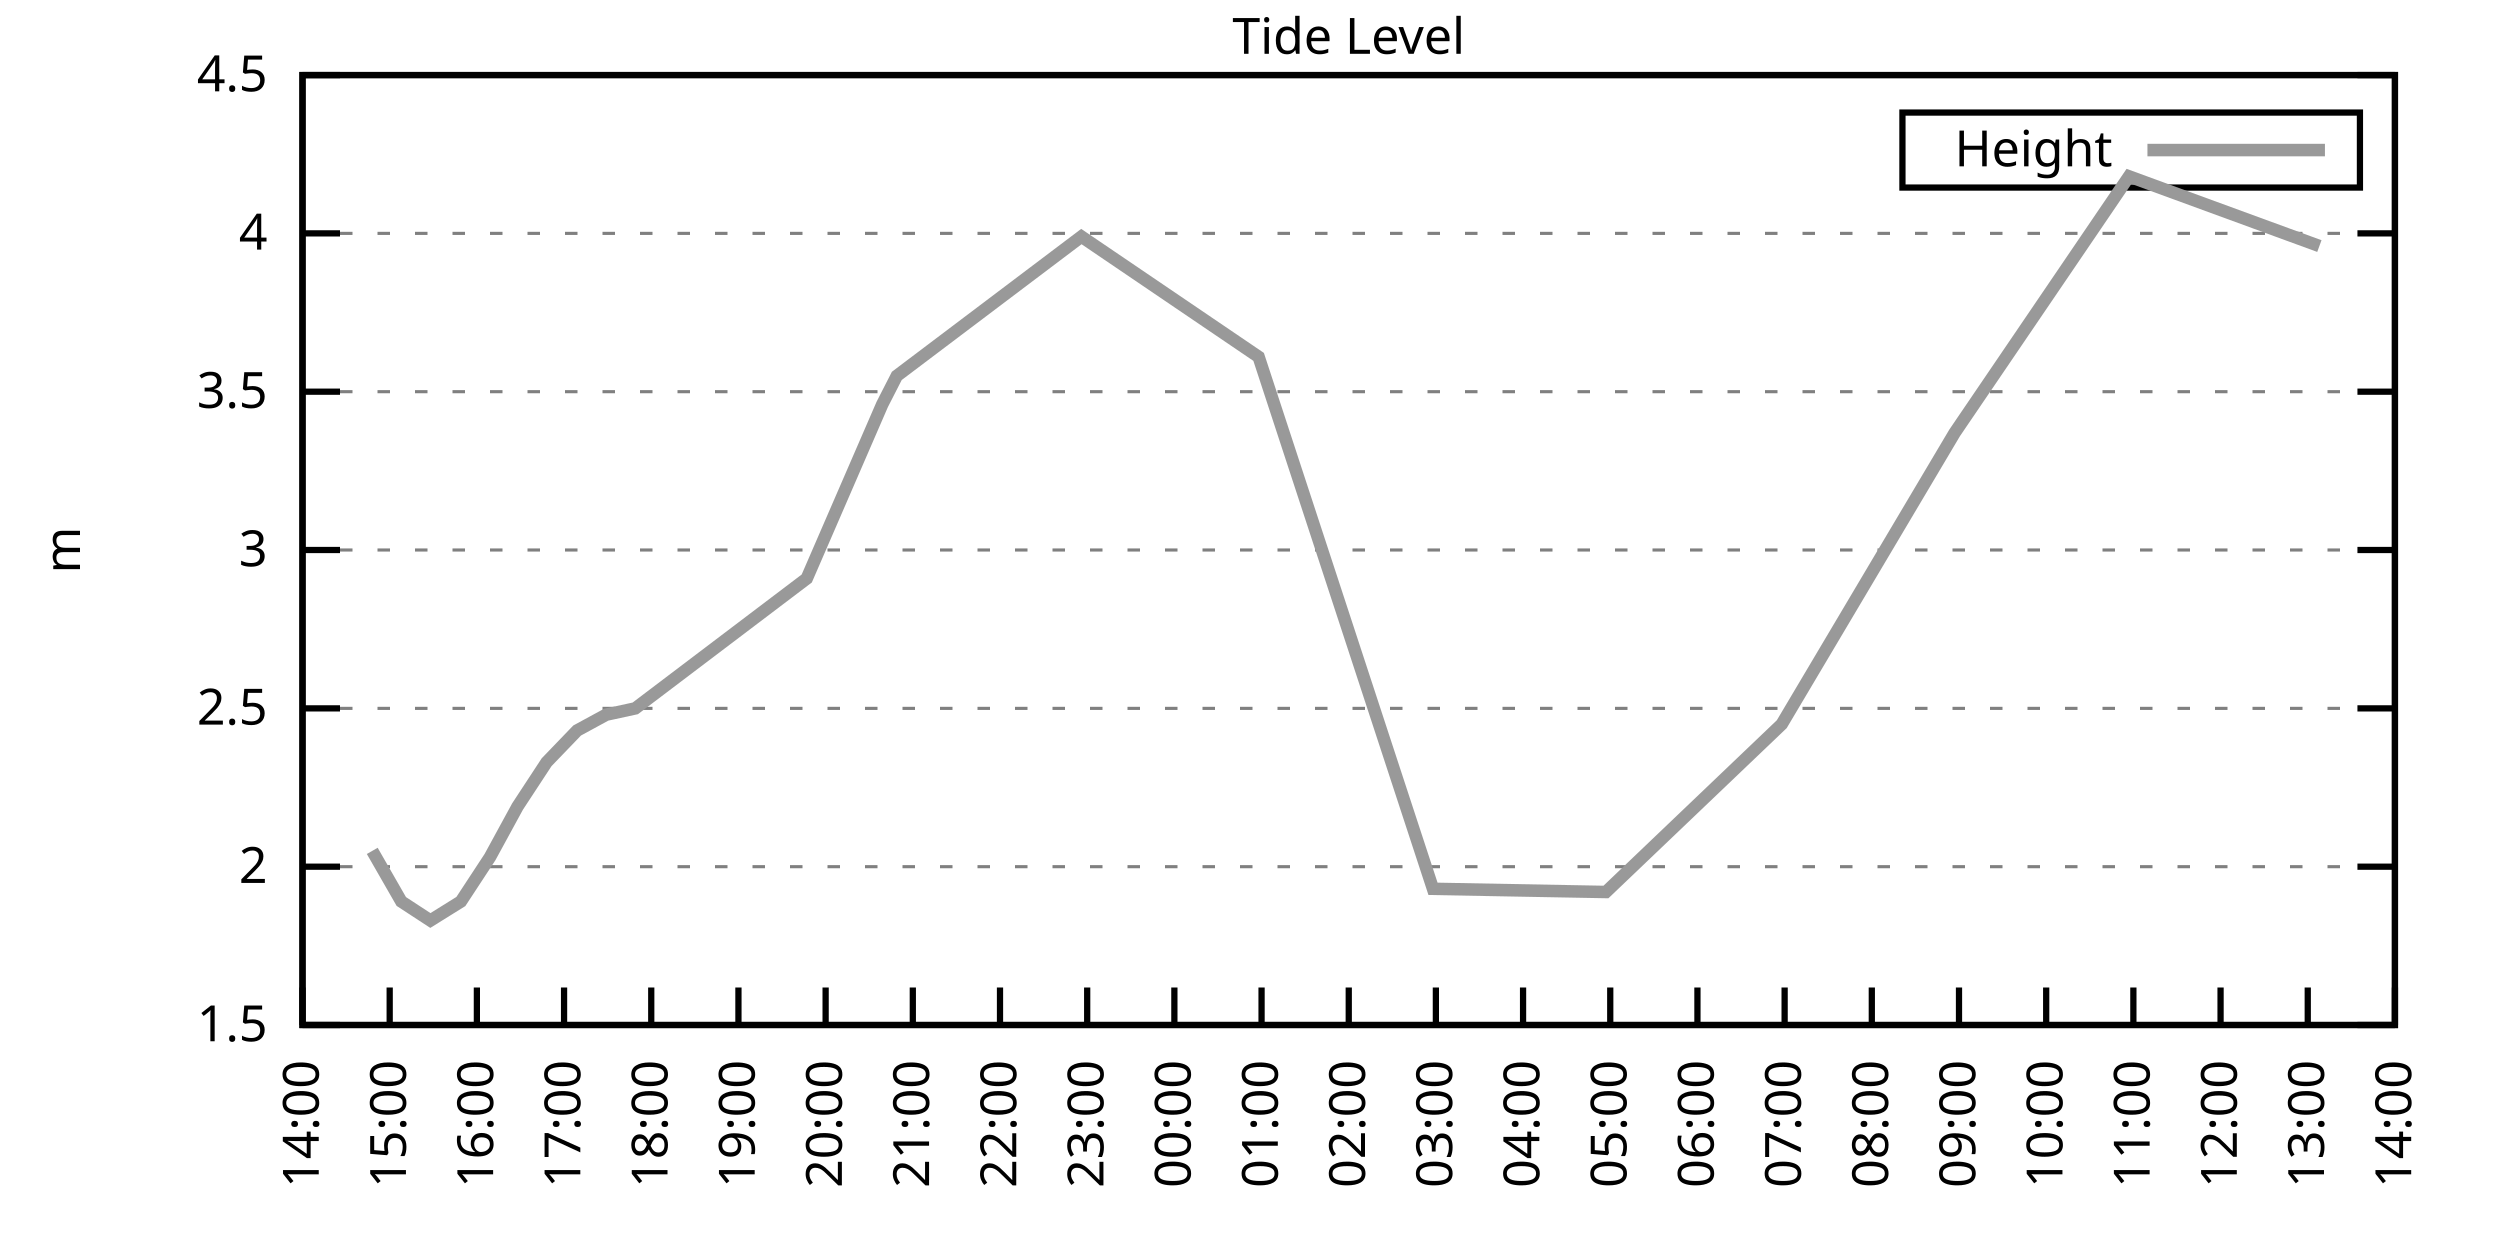
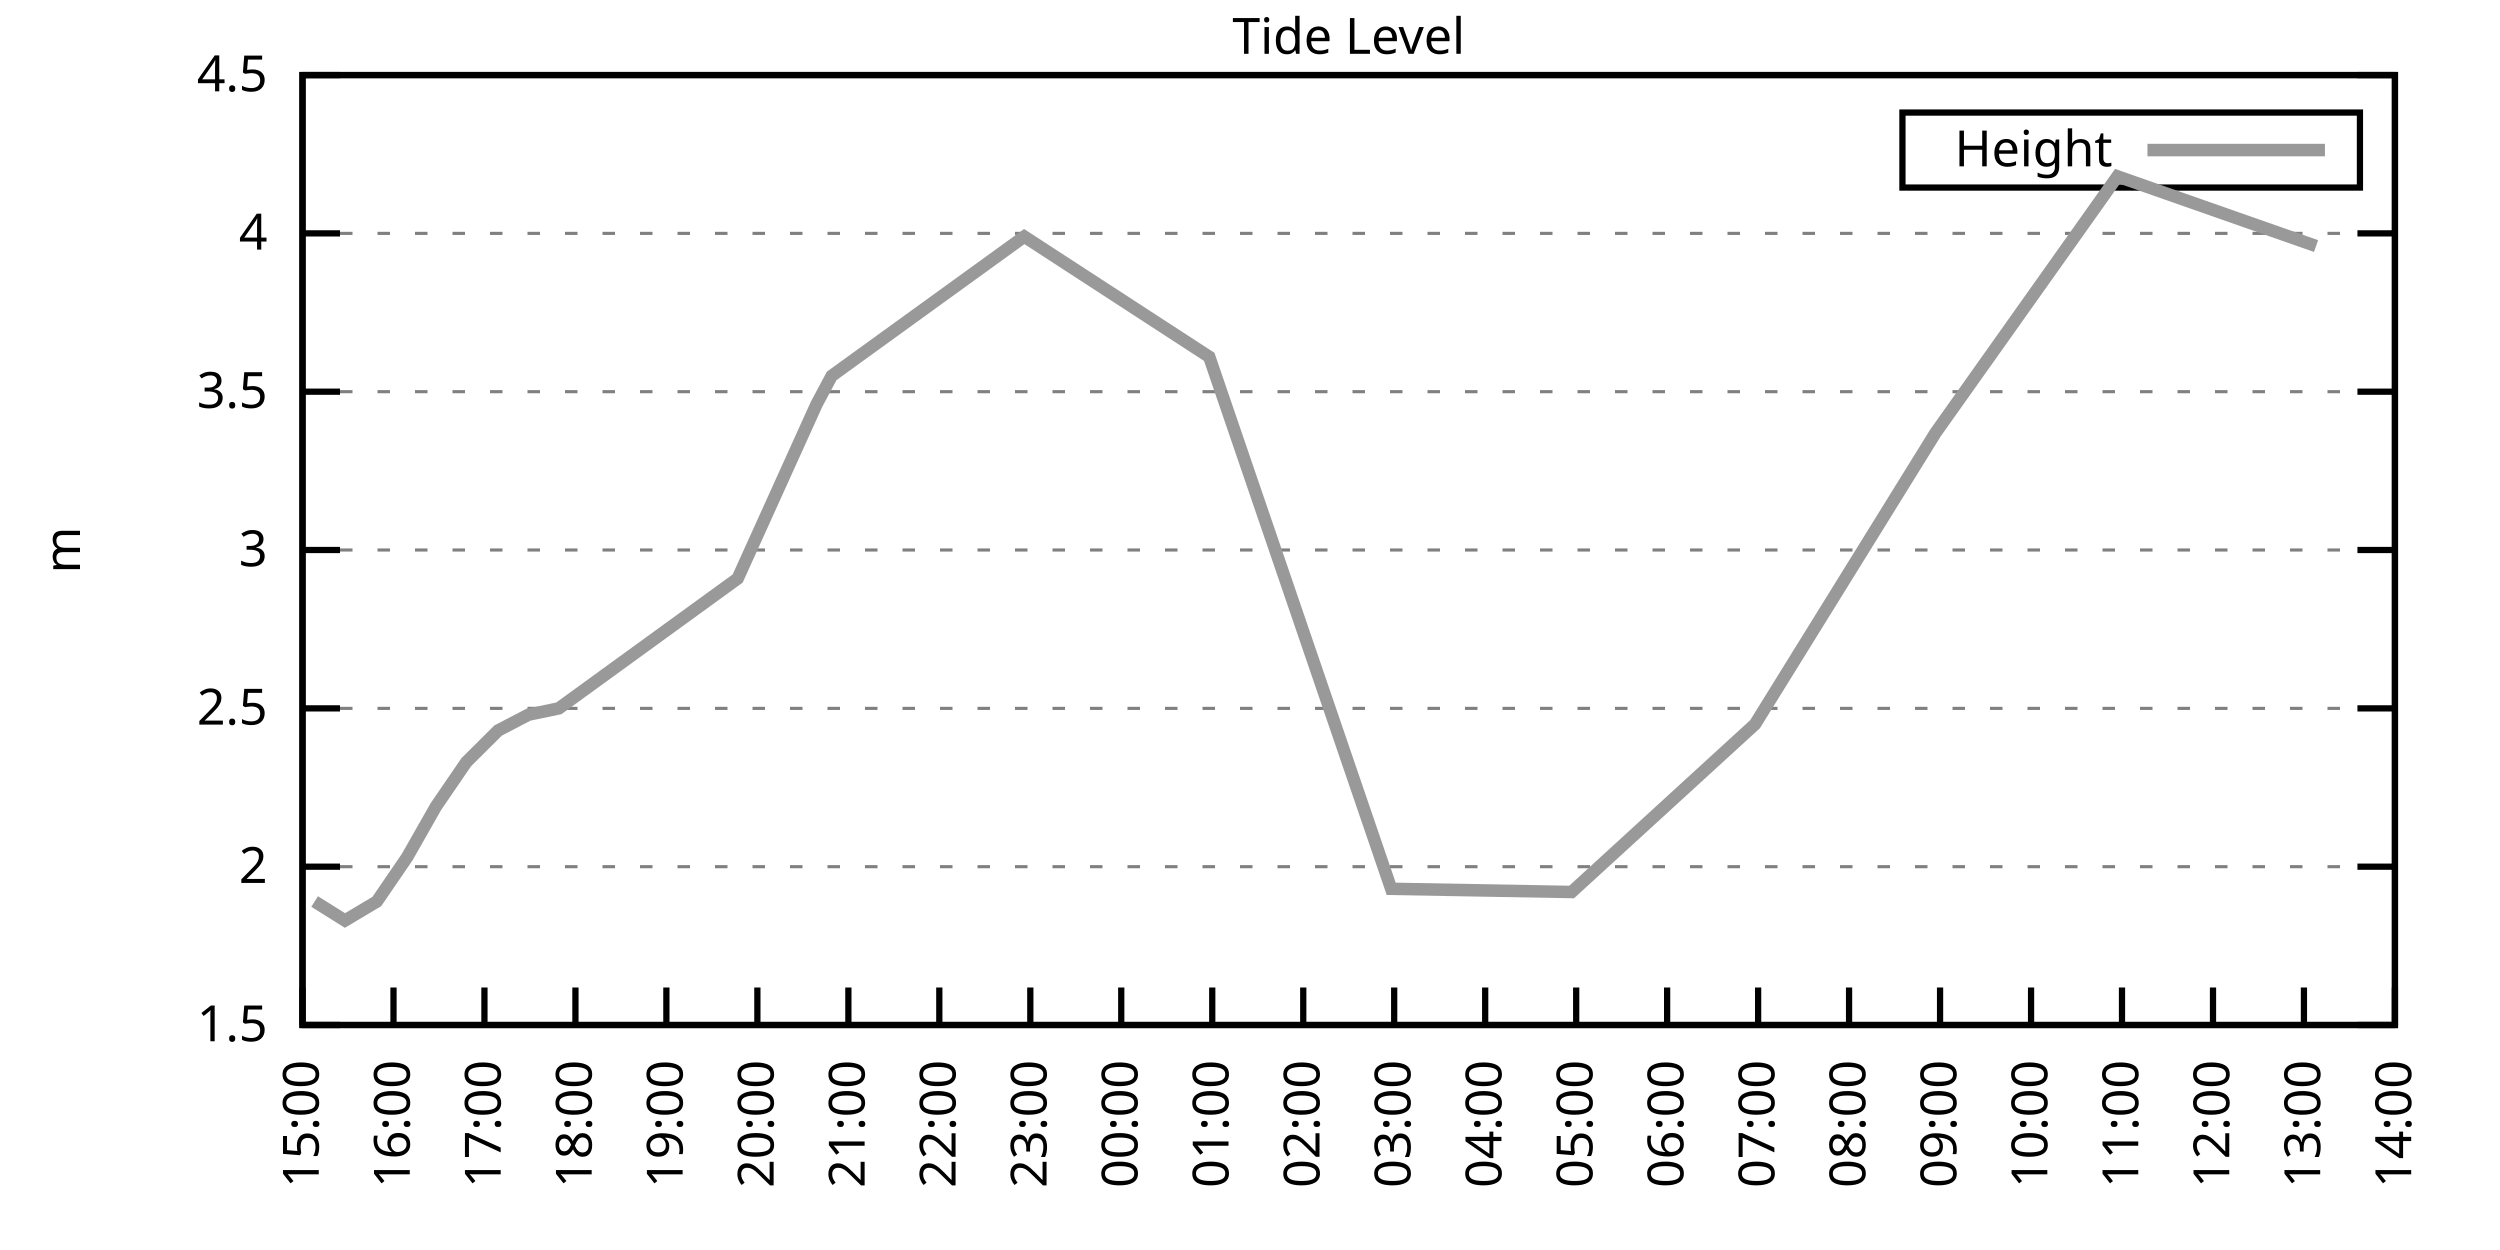
<svg xmlns="http://www.w3.org/2000/svg" xmlns:xlink="http://www.w3.org/1999/xlink" width="400" height="200" viewBox="0 0 400 200">
  <g id="gnuplot_canvas">
    <rect x="0" y="0" width="400" height="200" fill="none" />
    <defs>
      <circle id="gpDot" r="0.5" stroke-width="0.5" stroke="currentColor" />
      <path id="gpPt0" stroke-width="0.333" stroke="currentColor" d="M-1,0 h2 M0,-1 v2" />
      <path id="gpPt1" stroke-width="0.333" stroke="currentColor" d="M-1,-1 L1,1 M1,-1 L-1,1" />
      <path id="gpPt2" stroke-width="0.333" stroke="currentColor" d="M-1,0 L1,0 M0,-1 L0,1 M-1,-1 L1,1 M-1,1 L1,-1" />
      <rect id="gpPt3" stroke-width="0.333" stroke="currentColor" x="-1" y="-1" width="2" height="2" />
      <rect id="gpPt4" stroke-width="0.333" stroke="currentColor" fill="currentColor" x="-1" y="-1" width="2" height="2" />
      <circle id="gpPt5" stroke-width="0.333" stroke="currentColor" cx="0" cy="0" r="1" />
      <use xlink:href="#gpPt5" id="gpPt6" fill="currentColor" stroke="none" />
      <path id="gpPt7" stroke-width="0.333" stroke="currentColor" d="M0,-1.33 L-1.33,0.67 L1.33,0.67 z" />
      <use xlink:href="#gpPt7" id="gpPt8" fill="currentColor" stroke="none" />
      <use xlink:href="#gpPt7" id="gpPt9" stroke="currentColor" transform="rotate(180)" />
      <use xlink:href="#gpPt9" id="gpPt10" fill="currentColor" stroke="none" />
      <use xlink:href="#gpPt3" id="gpPt11" stroke="currentColor" transform="rotate(45)" />
      <use xlink:href="#gpPt11" id="gpPt12" fill="currentColor" stroke="none" />
      <path id="gpPt13" stroke-width="0.333" stroke="currentColor" d="M0,1.330 L1.265,0.411 L0.782,-1.067 L-0.782,-1.076 L-1.265,0.411 z" />
      <use xlink:href="#gpPt13" id="gpPt14" fill="currentColor" stroke="none" />
      <filter id="textbox" filterUnits="objectBoundingBox" x="0" y="0" height="1" width="1">
        <feFlood flood-color="white" flood-opacity="1" result="bgnd" />
        <feComposite in="SourceGraphic" in2="bgnd" operator="atop" />
      </filter>
      <filter id="greybox" filterUnits="objectBoundingBox" x="0" y="0" height="1" width="1">
        <feFlood flood-color="lightgrey" flood-opacity="1" result="grey" />
        <feComposite in="SourceGraphic" in2="grey" operator="atop" />
      </filter>
    </defs>
    <g fill="none" color="white" stroke="currentColor" stroke-width="1.00" stroke-linecap="butt" stroke-linejoin="miter">
</g>
    <g fill="none" color="black" stroke="currentColor" stroke-width="1.00" stroke-linecap="butt" stroke-linejoin="miter">
      <g stroke="none" shape-rendering="crispEdges">
        <polygon fill="rgb(255, 255, 255)" points="48.40,164.00 383.18,164.00 383.18,12.02 48.40,12.02 " />
      </g>
    </g>
    <g fill="none" color="black" stroke="currentColor" stroke-width="1.00" stroke-linecap="butt" stroke-linejoin="miter">
</g>
    <g fill="none" color="black" stroke="black" stroke-width="0.50" stroke-linecap="butt" stroke-linejoin="miter">
</g>
    <g fill="none" color="gray" stroke="currentColor" stroke-width="0.50" stroke-linecap="butt" stroke-linejoin="miter">
      <path stroke="gray" stroke-dasharray="2,4" class="gridline" d="M48.40,164.00 L383.19,164.00  " />
    </g>
    <g fill="none" color="gray" stroke="gray" stroke-width="1.00" stroke-linecap="butt" stroke-linejoin="miter">
</g>
    <g fill="none" color="black" stroke="currentColor" stroke-width="1.00" stroke-linecap="butt" stroke-linejoin="miter">
      <path stroke="black" d="M48.40,164.00 L54.40,164.00 M383.19,164.00 L377.19,164.00  " />
      <g transform="translate(42.80,166.60)" stroke="none" fill="black" font-family="Sans" font-size="8.00" text-anchor="end">
        <text>
          <tspan font-family="Sans"> 1.5</tspan>
        </text>
      </g>
    </g>
    <g fill="none" color="black" stroke="currentColor" stroke-width="1.00" stroke-linecap="butt" stroke-linejoin="miter">
</g>
    <g fill="none" color="black" stroke="black" stroke-width="0.50" stroke-linecap="butt" stroke-linejoin="miter">
</g>
    <g fill="none" color="gray" stroke="currentColor" stroke-width="0.50" stroke-linecap="butt" stroke-linejoin="miter">
      <path stroke="gray" stroke-dasharray="2,4" class="gridline" d="M48.40,138.67 L383.19,138.67  " />
    </g>
    <g fill="none" color="gray" stroke="gray" stroke-width="1.00" stroke-linecap="butt" stroke-linejoin="miter">
</g>
    <g fill="none" color="black" stroke="currentColor" stroke-width="1.00" stroke-linecap="butt" stroke-linejoin="miter">
      <path stroke="black" d="M48.40,138.67 L54.40,138.67 M383.19,138.67 L377.19,138.67  " />
      <g transform="translate(42.80,141.27)" stroke="none" fill="black" font-family="Sans" font-size="8.00" text-anchor="end">
        <text>
          <tspan font-family="Sans"> 2</tspan>
        </text>
      </g>
    </g>
    <g fill="none" color="black" stroke="currentColor" stroke-width="1.00" stroke-linecap="butt" stroke-linejoin="miter">
</g>
    <g fill="none" color="black" stroke="black" stroke-width="0.50" stroke-linecap="butt" stroke-linejoin="miter">
</g>
    <g fill="none" color="gray" stroke="currentColor" stroke-width="0.50" stroke-linecap="butt" stroke-linejoin="miter">
      <path stroke="gray" stroke-dasharray="2,4" class="gridline" d="M48.40,113.34 L383.19,113.34  " />
    </g>
    <g fill="none" color="gray" stroke="gray" stroke-width="1.00" stroke-linecap="butt" stroke-linejoin="miter">
</g>
    <g fill="none" color="black" stroke="currentColor" stroke-width="1.00" stroke-linecap="butt" stroke-linejoin="miter">
      <path stroke="black" d="M48.40,113.34 L54.40,113.34 M383.19,113.34 L377.19,113.34  " />
      <g transform="translate(42.80,115.94)" stroke="none" fill="black" font-family="Sans" font-size="8.00" text-anchor="end">
        <text>
          <tspan font-family="Sans"> 2.5</tspan>
        </text>
      </g>
    </g>
    <g fill="none" color="black" stroke="currentColor" stroke-width="1.00" stroke-linecap="butt" stroke-linejoin="miter">
</g>
    <g fill="none" color="black" stroke="black" stroke-width="0.50" stroke-linecap="butt" stroke-linejoin="miter">
</g>
    <g fill="none" color="gray" stroke="currentColor" stroke-width="0.50" stroke-linecap="butt" stroke-linejoin="miter">
      <path stroke="gray" stroke-dasharray="2,4" class="gridline" d="M48.40,88.00 L383.19,88.00  " />
    </g>
    <g fill="none" color="gray" stroke="gray" stroke-width="1.00" stroke-linecap="butt" stroke-linejoin="miter">
</g>
    <g fill="none" color="black" stroke="currentColor" stroke-width="1.00" stroke-linecap="butt" stroke-linejoin="miter">
      <path stroke="black" d="M48.40,88.00 L54.40,88.00 M383.19,88.00 L377.19,88.00  " />
      <g transform="translate(42.80,90.60)" stroke="none" fill="black" font-family="Sans" font-size="8.00" text-anchor="end">
        <text>
          <tspan font-family="Sans"> 3</tspan>
        </text>
      </g>
    </g>
    <g fill="none" color="black" stroke="currentColor" stroke-width="1.00" stroke-linecap="butt" stroke-linejoin="miter">
</g>
    <g fill="none" color="black" stroke="black" stroke-width="0.50" stroke-linecap="butt" stroke-linejoin="miter">
</g>
    <g fill="none" color="gray" stroke="currentColor" stroke-width="0.50" stroke-linecap="butt" stroke-linejoin="miter">
      <path stroke="gray" stroke-dasharray="2,4" class="gridline" d="M48.40,62.67 L383.19,62.67  " />
    </g>
    <g fill="none" color="gray" stroke="gray" stroke-width="1.00" stroke-linecap="butt" stroke-linejoin="miter">
</g>
    <g fill="none" color="black" stroke="currentColor" stroke-width="1.00" stroke-linecap="butt" stroke-linejoin="miter">
      <path stroke="black" d="M48.40,62.67 L54.40,62.67 M383.19,62.67 L377.19,62.67  " />
      <g transform="translate(42.80,65.27)" stroke="none" fill="black" font-family="Sans" font-size="8.00" text-anchor="end">
        <text>
          <tspan font-family="Sans"> 3.5</tspan>
        </text>
      </g>
    </g>
    <g fill="none" color="black" stroke="currentColor" stroke-width="1.00" stroke-linecap="butt" stroke-linejoin="miter">
</g>
    <g fill="none" color="black" stroke="black" stroke-width="0.50" stroke-linecap="butt" stroke-linejoin="miter">
</g>
    <g fill="none" color="gray" stroke="currentColor" stroke-width="0.50" stroke-linecap="butt" stroke-linejoin="miter">
      <path stroke="gray" stroke-dasharray="2,4" class="gridline" d="M48.40,37.34 L383.19,37.34  " />
    </g>
    <g fill="none" color="gray" stroke="gray" stroke-width="1.00" stroke-linecap="butt" stroke-linejoin="miter">
</g>
    <g fill="none" color="black" stroke="currentColor" stroke-width="1.00" stroke-linecap="butt" stroke-linejoin="miter">
      <path stroke="black" d="M48.40,37.34 L54.40,37.34 M383.19,37.34 L377.19,37.34  " />
      <g transform="translate(42.80,39.94)" stroke="none" fill="black" font-family="Sans" font-size="8.00" text-anchor="end">
        <text>
          <tspan font-family="Sans"> 4</tspan>
        </text>
      </g>
    </g>
    <g fill="none" color="black" stroke="currentColor" stroke-width="1.00" stroke-linecap="butt" stroke-linejoin="miter">
</g>
    <g fill="none" color="black" stroke="black" stroke-width="0.50" stroke-linecap="butt" stroke-linejoin="miter">
</g>
    <g fill="none" color="gray" stroke="currentColor" stroke-width="0.50" stroke-linecap="butt" stroke-linejoin="miter">
      <path stroke="gray" stroke-dasharray="2,4" class="gridline" d="M48.40,12.01 L383.19,12.01  " />
    </g>
    <g fill="none" color="gray" stroke="gray" stroke-width="1.00" stroke-linecap="butt" stroke-linejoin="miter">
</g>
    <g fill="none" color="black" stroke="currentColor" stroke-width="1.00" stroke-linecap="butt" stroke-linejoin="miter">
      <path stroke="black" d="M48.40,12.01 L54.40,12.01 M383.19,12.01 L377.19,12.01  " />
      <g transform="translate(42.80,14.61)" stroke="none" fill="black" font-family="Sans" font-size="8.00" text-anchor="end">
        <text>
          <tspan font-family="Sans"> 4.5</tspan>
        </text>
      </g>
    </g>
    <g fill="none" color="black" stroke="currentColor" stroke-width="1.00" stroke-linecap="butt" stroke-linejoin="miter">
      <path stroke="black" d="M48.40,164.00 L48.40,158.00  " />
      <g transform="translate(51.00,169.60) rotate(270.00)" stroke="none" fill="black" font-family="Sans" font-size="8.00" text-anchor="end">
        <text>
-           <tspan font-family="Sans">14:00</tspan>
-         </text>
-       </g>
-     </g>
-     <g fill="none" color="black" stroke="currentColor" stroke-width="1.00" stroke-linecap="butt" stroke-linejoin="miter">
-       <path stroke="black" d="M62.35,164.00 L62.35,158.00  " />
-       <g transform="translate(64.95,169.60) rotate(270.00)" stroke="none" fill="black" font-family="Sans" font-size="8.00" text-anchor="end">
-         <text>
          <tspan font-family="Sans">15:00</tspan>
        </text>
      </g>
    </g>
    <g fill="none" color="black" stroke="currentColor" stroke-width="1.00" stroke-linecap="butt" stroke-linejoin="miter">
-       <path stroke="black" d="M76.30,164.00 L76.30,158.00  " />
-       <g transform="translate(78.90,169.60) rotate(270.00)" stroke="none" fill="black" font-family="Sans" font-size="8.00" text-anchor="end">
+       <path stroke="black" d="M62.96,164.00 L62.96,158.00  " />
+       <g transform="translate(65.56,169.60) rotate(270.00)" stroke="none" fill="black" font-family="Sans" font-size="8.00" text-anchor="end">
        <text>
          <tspan font-family="Sans">16:00</tspan>
        </text>
      </g>
    </g>
    <g fill="none" color="black" stroke="currentColor" stroke-width="1.00" stroke-linecap="butt" stroke-linejoin="miter">
-       <path stroke="black" d="M90.25,164.00 L90.25,158.00  " />
-       <g transform="translate(92.85,169.60) rotate(270.00)" stroke="none" fill="black" font-family="Sans" font-size="8.00" text-anchor="end">
+       <path stroke="black" d="M77.51,164.00 L77.51,158.00  " />
+       <g transform="translate(80.11,169.60) rotate(270.00)" stroke="none" fill="black" font-family="Sans" font-size="8.00" text-anchor="end">
        <text>
          <tspan font-family="Sans">17:00</tspan>
        </text>
      </g>
    </g>
    <g fill="none" color="black" stroke="currentColor" stroke-width="1.00" stroke-linecap="butt" stroke-linejoin="miter">
-       <path stroke="black" d="M104.20,164.00 L104.20,158.00  " />
-       <g transform="translate(106.80,169.60) rotate(270.00)" stroke="none" fill="black" font-family="Sans" font-size="8.00" text-anchor="end">
+       <path stroke="black" d="M92.07,164.00 L92.07,158.00  " />
+       <g transform="translate(94.67,169.60) rotate(270.00)" stroke="none" fill="black" font-family="Sans" font-size="8.00" text-anchor="end">
        <text>
          <tspan font-family="Sans">18:00</tspan>
        </text>
      </g>
    </g>
    <g fill="none" color="black" stroke="currentColor" stroke-width="1.00" stroke-linecap="butt" stroke-linejoin="miter">
-       <path stroke="black" d="M118.15,164.00 L118.15,158.00  " />
-       <g transform="translate(120.75,169.60) rotate(270.00)" stroke="none" fill="black" font-family="Sans" font-size="8.00" text-anchor="end">
+       <path stroke="black" d="M106.62,164.00 L106.62,158.00  " />
+       <g transform="translate(109.22,169.60) rotate(270.00)" stroke="none" fill="black" font-family="Sans" font-size="8.00" text-anchor="end">
        <text>
          <tspan font-family="Sans">19:00</tspan>
        </text>
      </g>
    </g>
    <g fill="none" color="black" stroke="currentColor" stroke-width="1.00" stroke-linecap="butt" stroke-linejoin="miter">
-       <path stroke="black" d="M132.10,164.00 L132.10,158.00  " />
-       <g transform="translate(134.70,169.60) rotate(270.00)" stroke="none" fill="black" font-family="Sans" font-size="8.00" text-anchor="end">
+       <path stroke="black" d="M121.18,164.00 L121.18,158.00  " />
+       <g transform="translate(123.78,169.60) rotate(270.00)" stroke="none" fill="black" font-family="Sans" font-size="8.00" text-anchor="end">
        <text>
          <tspan font-family="Sans">20:00</tspan>
        </text>
      </g>
    </g>
    <g fill="none" color="black" stroke="currentColor" stroke-width="1.00" stroke-linecap="butt" stroke-linejoin="miter">
-       <path stroke="black" d="M146.05,164.00 L146.05,158.00  " />
-       <g transform="translate(148.65,169.60) rotate(270.00)" stroke="none" fill="black" font-family="Sans" font-size="8.00" text-anchor="end">
+       <path stroke="black" d="M135.74,164.00 L135.74,158.00  " />
+       <g transform="translate(138.34,169.60) rotate(270.00)" stroke="none" fill="black" font-family="Sans" font-size="8.00" text-anchor="end">
        <text>
          <tspan font-family="Sans">21:00</tspan>
        </text>
      </g>
    </g>
    <g fill="none" color="black" stroke="currentColor" stroke-width="1.00" stroke-linecap="butt" stroke-linejoin="miter">
-       <path stroke="black" d="M160.00,164.00 L160.00,158.00  " />
-       <g transform="translate(162.60,169.60) rotate(270.00)" stroke="none" fill="black" font-family="Sans" font-size="8.00" text-anchor="end">
+       <path stroke="black" d="M150.29,164.00 L150.29,158.00  " />
+       <g transform="translate(152.89,169.60) rotate(270.00)" stroke="none" fill="black" font-family="Sans" font-size="8.00" text-anchor="end">
        <text>
          <tspan font-family="Sans">22:00</tspan>
        </text>
      </g>
    </g>
    <g fill="none" color="black" stroke="currentColor" stroke-width="1.00" stroke-linecap="butt" stroke-linejoin="miter">
-       <path stroke="black" d="M173.95,164.00 L173.95,158.00  " />
-       <g transform="translate(176.55,169.60) rotate(270.00)" stroke="none" fill="black" font-family="Sans" font-size="8.00" text-anchor="end">
+       <path stroke="black" d="M164.85,164.00 L164.85,158.00  " />
+       <g transform="translate(167.45,169.60) rotate(270.00)" stroke="none" fill="black" font-family="Sans" font-size="8.00" text-anchor="end">
        <text>
          <tspan font-family="Sans">23:00</tspan>
        </text>
      </g>
    </g>
    <g fill="none" color="black" stroke="currentColor" stroke-width="1.00" stroke-linecap="butt" stroke-linejoin="miter">
-       <path stroke="black" d="M187.90,164.00 L187.90,158.00  " />
-       <g transform="translate(190.50,169.60) rotate(270.00)" stroke="none" fill="black" font-family="Sans" font-size="8.00" text-anchor="end">
+       <path stroke="black" d="M179.40,164.00 L179.40,158.00  " />
+       <g transform="translate(182.00,169.60) rotate(270.00)" stroke="none" fill="black" font-family="Sans" font-size="8.00" text-anchor="end">
        <text>
          <tspan font-family="Sans">00:00</tspan>
        </text>
      </g>
    </g>
    <g fill="none" color="black" stroke="currentColor" stroke-width="1.00" stroke-linecap="butt" stroke-linejoin="miter">
-       <path stroke="black" d="M201.85,164.00 L201.85,158.00  " />
-       <g transform="translate(204.45,169.60) rotate(270.00)" stroke="none" fill="black" font-family="Sans" font-size="8.00" text-anchor="end">
+       <path stroke="black" d="M193.96,164.00 L193.96,158.00  " />
+       <g transform="translate(196.56,169.60) rotate(270.00)" stroke="none" fill="black" font-family="Sans" font-size="8.00" text-anchor="end">
        <text>
          <tspan font-family="Sans">01:00</tspan>
        </text>
      </g>
    </g>
    <g fill="none" color="black" stroke="currentColor" stroke-width="1.00" stroke-linecap="butt" stroke-linejoin="miter">
-       <path stroke="black" d="M215.80,164.00 L215.80,158.00  " />
-       <g transform="translate(218.40,169.60) rotate(270.00)" stroke="none" fill="black" font-family="Sans" font-size="8.00" text-anchor="end">
+       <path stroke="black" d="M208.52,164.00 L208.52,158.00  " />
+       <g transform="translate(211.12,169.60) rotate(270.00)" stroke="none" fill="black" font-family="Sans" font-size="8.00" text-anchor="end">
        <text>
          <tspan font-family="Sans">02:00</tspan>
        </text>
      </g>
    </g>
    <g fill="none" color="black" stroke="currentColor" stroke-width="1.00" stroke-linecap="butt" stroke-linejoin="miter">
-       <path stroke="black" d="M229.74,164.00 L229.74,158.00  " />
-       <g transform="translate(232.34,169.60) rotate(270.00)" stroke="none" fill="black" font-family="Sans" font-size="8.00" text-anchor="end">
+       <path stroke="black" d="M223.07,164.00 L223.07,158.00  " />
+       <g transform="translate(225.67,169.60) rotate(270.00)" stroke="none" fill="black" font-family="Sans" font-size="8.00" text-anchor="end">
        <text>
          <tspan font-family="Sans">03:00</tspan>
        </text>
      </g>
    </g>
    <g fill="none" color="black" stroke="currentColor" stroke-width="1.00" stroke-linecap="butt" stroke-linejoin="miter">
-       <path stroke="black" d="M243.69,164.00 L243.69,158.00  " />
-       <g transform="translate(246.29,169.60) rotate(270.00)" stroke="none" fill="black" font-family="Sans" font-size="8.00" text-anchor="end">
+       <path stroke="black" d="M237.63,164.00 L237.63,158.00  " />
+       <g transform="translate(240.23,169.60) rotate(270.00)" stroke="none" fill="black" font-family="Sans" font-size="8.00" text-anchor="end">
        <text>
          <tspan font-family="Sans">04:00</tspan>
        </text>
      </g>
    </g>
    <g fill="none" color="black" stroke="currentColor" stroke-width="1.00" stroke-linecap="butt" stroke-linejoin="miter">
-       <path stroke="black" d="M257.64,164.00 L257.64,158.00  " />
-       <g transform="translate(260.24,169.60) rotate(270.00)" stroke="none" fill="black" font-family="Sans" font-size="8.00" text-anchor="end">
+       <path stroke="black" d="M252.19,164.00 L252.19,158.00  " />
+       <g transform="translate(254.79,169.60) rotate(270.00)" stroke="none" fill="black" font-family="Sans" font-size="8.00" text-anchor="end">
        <text>
          <tspan font-family="Sans">05:00</tspan>
        </text>
      </g>
    </g>
    <g fill="none" color="black" stroke="currentColor" stroke-width="1.00" stroke-linecap="butt" stroke-linejoin="miter">
-       <path stroke="black" d="M271.59,164.00 L271.59,158.00  " />
-       <g transform="translate(274.19,169.60) rotate(270.00)" stroke="none" fill="black" font-family="Sans" font-size="8.00" text-anchor="end">
+       <path stroke="black" d="M266.74,164.00 L266.74,158.00  " />
+       <g transform="translate(269.34,169.60) rotate(270.00)" stroke="none" fill="black" font-family="Sans" font-size="8.00" text-anchor="end">
        <text>
          <tspan font-family="Sans">06:00</tspan>
        </text>
      </g>
    </g>
    <g fill="none" color="black" stroke="currentColor" stroke-width="1.00" stroke-linecap="butt" stroke-linejoin="miter">
-       <path stroke="black" d="M285.54,164.00 L285.54,158.00  " />
-       <g transform="translate(288.14,169.60) rotate(270.00)" stroke="none" fill="black" font-family="Sans" font-size="8.00" text-anchor="end">
+       <path stroke="black" d="M281.30,164.00 L281.30,158.00  " />
+       <g transform="translate(283.90,169.60) rotate(270.00)" stroke="none" fill="black" font-family="Sans" font-size="8.00" text-anchor="end">
        <text>
          <tspan font-family="Sans">07:00</tspan>
        </text>
      </g>
    </g>
    <g fill="none" color="black" stroke="currentColor" stroke-width="1.00" stroke-linecap="butt" stroke-linejoin="miter">
-       <path stroke="black" d="M299.49,164.00 L299.49,158.00  " />
-       <g transform="translate(302.09,169.60) rotate(270.00)" stroke="none" fill="black" font-family="Sans" font-size="8.00" text-anchor="end">
+       <path stroke="black" d="M295.85,164.00 L295.85,158.00  " />
+       <g transform="translate(298.45,169.60) rotate(270.00)" stroke="none" fill="black" font-family="Sans" font-size="8.00" text-anchor="end">
        <text>
          <tspan font-family="Sans">08:00</tspan>
        </text>
      </g>
    </g>
    <g fill="none" color="black" stroke="currentColor" stroke-width="1.00" stroke-linecap="butt" stroke-linejoin="miter">
-       <path stroke="black" d="M313.44,164.00 L313.44,158.00  " />
-       <g transform="translate(316.04,169.60) rotate(270.00)" stroke="none" fill="black" font-family="Sans" font-size="8.00" text-anchor="end">
+       <path stroke="black" d="M310.41,164.00 L310.41,158.00  " />
+       <g transform="translate(313.01,169.60) rotate(270.00)" stroke="none" fill="black" font-family="Sans" font-size="8.00" text-anchor="end">
        <text>
          <tspan font-family="Sans">09:00</tspan>
        </text>
      </g>
    </g>
    <g fill="none" color="black" stroke="currentColor" stroke-width="1.00" stroke-linecap="butt" stroke-linejoin="miter">
-       <path stroke="black" d="M327.39,164.00 L327.39,158.00  " />
-       <g transform="translate(329.99,169.60) rotate(270.00)" stroke="none" fill="black" font-family="Sans" font-size="8.00" text-anchor="end">
+       <path stroke="black" d="M324.97,164.00 L324.97,158.00  " />
+       <g transform="translate(327.57,169.60) rotate(270.00)" stroke="none" fill="black" font-family="Sans" font-size="8.00" text-anchor="end">
        <text>
          <tspan font-family="Sans">10:00</tspan>
        </text>
      </g>
    </g>
    <g fill="none" color="black" stroke="currentColor" stroke-width="1.00" stroke-linecap="butt" stroke-linejoin="miter">
-       <path stroke="black" d="M341.34,164.00 L341.34,158.00  " />
-       <g transform="translate(343.94,169.60) rotate(270.00)" stroke="none" fill="black" font-family="Sans" font-size="8.00" text-anchor="end">
+       <path stroke="black" d="M339.52,164.00 L339.52,158.00  " />
+       <g transform="translate(342.12,169.60) rotate(270.00)" stroke="none" fill="black" font-family="Sans" font-size="8.00" text-anchor="end">
        <text>
          <tspan font-family="Sans">11:00</tspan>
        </text>
      </g>
    </g>
    <g fill="none" color="black" stroke="currentColor" stroke-width="1.00" stroke-linecap="butt" stroke-linejoin="miter">
-       <path stroke="black" d="M355.29,164.00 L355.29,158.00  " />
-       <g transform="translate(357.89,169.60) rotate(270.00)" stroke="none" fill="black" font-family="Sans" font-size="8.00" text-anchor="end">
+       <path stroke="black" d="M354.08,164.00 L354.08,158.00  " />
+       <g transform="translate(356.68,169.60) rotate(270.00)" stroke="none" fill="black" font-family="Sans" font-size="8.00" text-anchor="end">
        <text>
          <tspan font-family="Sans">12:00</tspan>
        </text>
      </g>
    </g>
    <g fill="none" color="black" stroke="currentColor" stroke-width="1.00" stroke-linecap="butt" stroke-linejoin="miter">
-       <path stroke="black" d="M369.24,164.00 L369.24,158.00  " />
-       <g transform="translate(371.84,169.60) rotate(270.00)" stroke="none" fill="black" font-family="Sans" font-size="8.00" text-anchor="end">
+       <path stroke="black" d="M368.63,164.00 L368.63,158.00  " />
+       <g transform="translate(371.23,169.60) rotate(270.00)" stroke="none" fill="black" font-family="Sans" font-size="8.00" text-anchor="end">
        <text>
          <tspan font-family="Sans">13:00</tspan>
        </text>
      </g>
    </g>
    <g fill="none" color="black" stroke="currentColor" stroke-width="1.00" stroke-linecap="butt" stroke-linejoin="miter">
      <path stroke="black" d="M383.19,164.00 L383.19,158.00  " />
      <g transform="translate(385.79,169.60) rotate(270.00)" stroke="none" fill="black" font-family="Sans" font-size="8.00" text-anchor="end">
        <text>
          <tspan font-family="Sans">14:00</tspan>
        </text>
      </g>
    </g>
    <g fill="none" color="black" stroke="currentColor" stroke-width="1.00" stroke-linecap="butt" stroke-linejoin="miter">
</g>
    <g fill="none" color="black" stroke="currentColor" stroke-width="1.00" stroke-linecap="butt" stroke-linejoin="miter">
      <path stroke="black" d="M48.40,12.01 L48.40,164.00 L383.19,164.00 L383.19,12.01 L48.40,12.01 Z  " />
    </g>
    <g fill="none" color="black" stroke="currentColor" stroke-width="1.00" stroke-linecap="butt" stroke-linejoin="miter">
</g>
    <g fill="none" color="black" stroke="currentColor" stroke-width="1.00" stroke-linecap="butt" stroke-linejoin="miter">
      <path stroke="black" d="M304.39,30.01 L304.39,18.01 L377.59,18.01 L377.59,30.01 L304.39,30.01 Z  " />
    </g>
    <g id="Tide_level_plot_1">
      <g fill="none" color="white" stroke="black" stroke-width="2.00" stroke-linecap="butt" stroke-linejoin="miter">
</g>
      <g fill="none" color="black" stroke="currentColor" stroke-width="2.00" stroke-linecap="butt" stroke-linejoin="miter">
        <g transform="translate(337.99,26.61)" stroke="none" fill="black" font-family="Sans" font-size="8.00" text-anchor="end">
          <text>
            <tspan font-family="Sans">Height</tspan>
          </text>
        </g>
      </g>
      <g fill="none" color="black" stroke="currentColor" stroke-width="2.00" stroke-linecap="butt" stroke-linejoin="miter">
-         <path stroke="rgb(153, 153, 153)" d="M343.59,24.01 L371.99,24.01 M59.56,136.14 L64.21,144.24 L68.86,147.28 L73.74,144.24 L78.39,137.15 L82.81,129.04   L87.46,121.95 L92.34,116.88 L96.99,114.35 L101.64,113.34 L129.08,92.56 L141.16,64.70 L143.49,60.14 L173.02,37.85   L201.38,57.10 L229.28,142.21 L256.95,142.72 L285.08,115.87 L312.74,69.26 L340.64,28.22 L371.10,39.37  " />
+         <path stroke="rgb(153, 153, 153)" d="M343.59,24.01 L371.99,24.01 M50.34,144.24 L55.19,147.28 L60.29,144.24 L65.14,137.15 L69.75,129.04 L74.60,121.95   L79.70,116.88 L84.55,114.35 L89.40,113.34 L118.03,92.56 L130.64,64.70 L133.07,60.14 L163.88,37.85 L193.48,57.10   L222.59,142.21 L251.46,142.72 L280.81,115.87 L309.68,69.26 L338.79,28.22 L370.57,39.37  " />
      </g>
    </g>
    <g fill="none" color="black" stroke="currentColor" stroke-width="2.00" stroke-linecap="butt" stroke-linejoin="miter">
</g>
    <g fill="none" color="black" stroke="black" stroke-width="1.00" stroke-linecap="butt" stroke-linejoin="miter">
</g>
    <g fill="none" color="black" stroke="currentColor" stroke-width="1.00" stroke-linecap="butt" stroke-linejoin="miter">
      <path stroke="black" d="M48.40,12.01 L48.40,164.00 L383.19,164.00 L383.19,12.01 L48.40,12.01 Z  " />
      <g transform="translate(12.80,88.01) rotate(270.00)" stroke="none" fill="black" font-family="Sans" font-size="8.00" text-anchor="middle">
        <text>
          <tspan font-family="Sans">m</tspan>
        </text>
      </g>
    </g>
    <g fill="none" color="black" stroke="currentColor" stroke-width="1.00" stroke-linecap="butt" stroke-linejoin="miter">
</g>
    <g fill="none" color="black" stroke="currentColor" stroke-width="1.00" stroke-linecap="butt" stroke-linejoin="miter">
      <g transform="translate(215.79,8.61)" stroke="none" fill="black" font-family="Sans" font-size="8.00" text-anchor="middle">
        <text>
          <tspan font-family="Sans">Tide Level</tspan>
        </text>
      </g>
    </g>
    <g fill="none" color="black" stroke="currentColor" stroke-width="1.00" stroke-linecap="butt" stroke-linejoin="miter">
</g>
  </g>
</svg>
